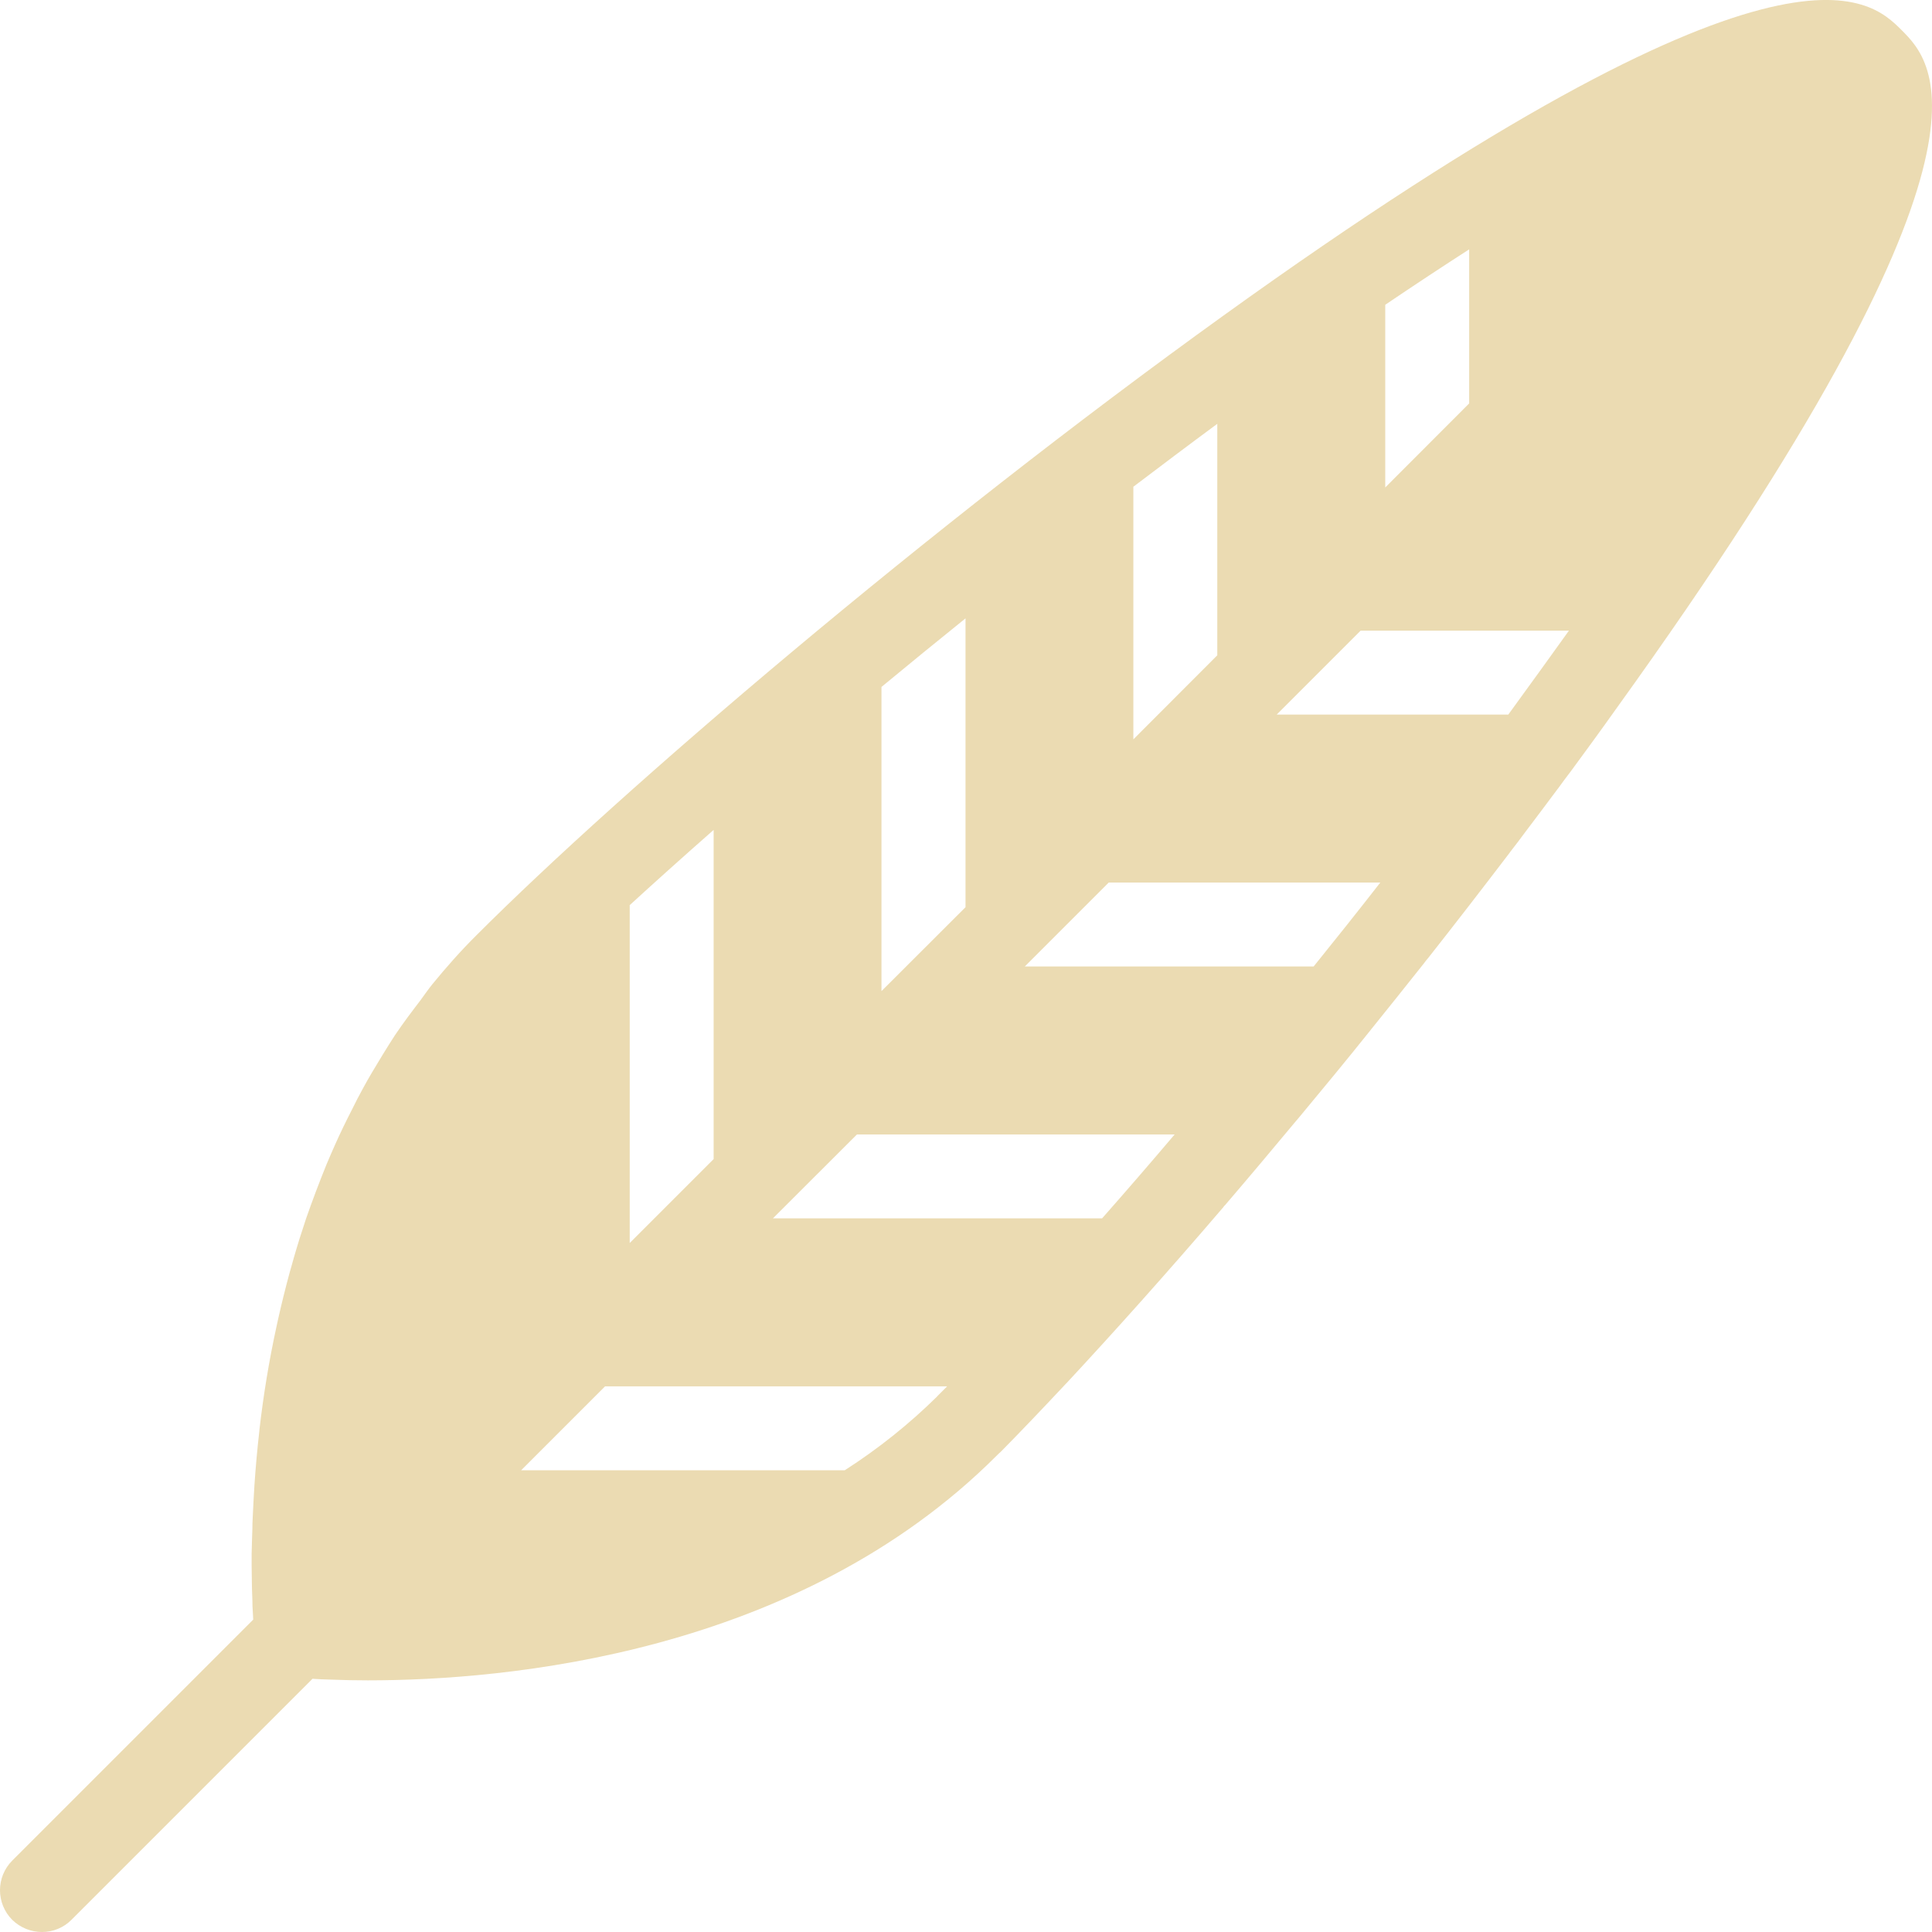
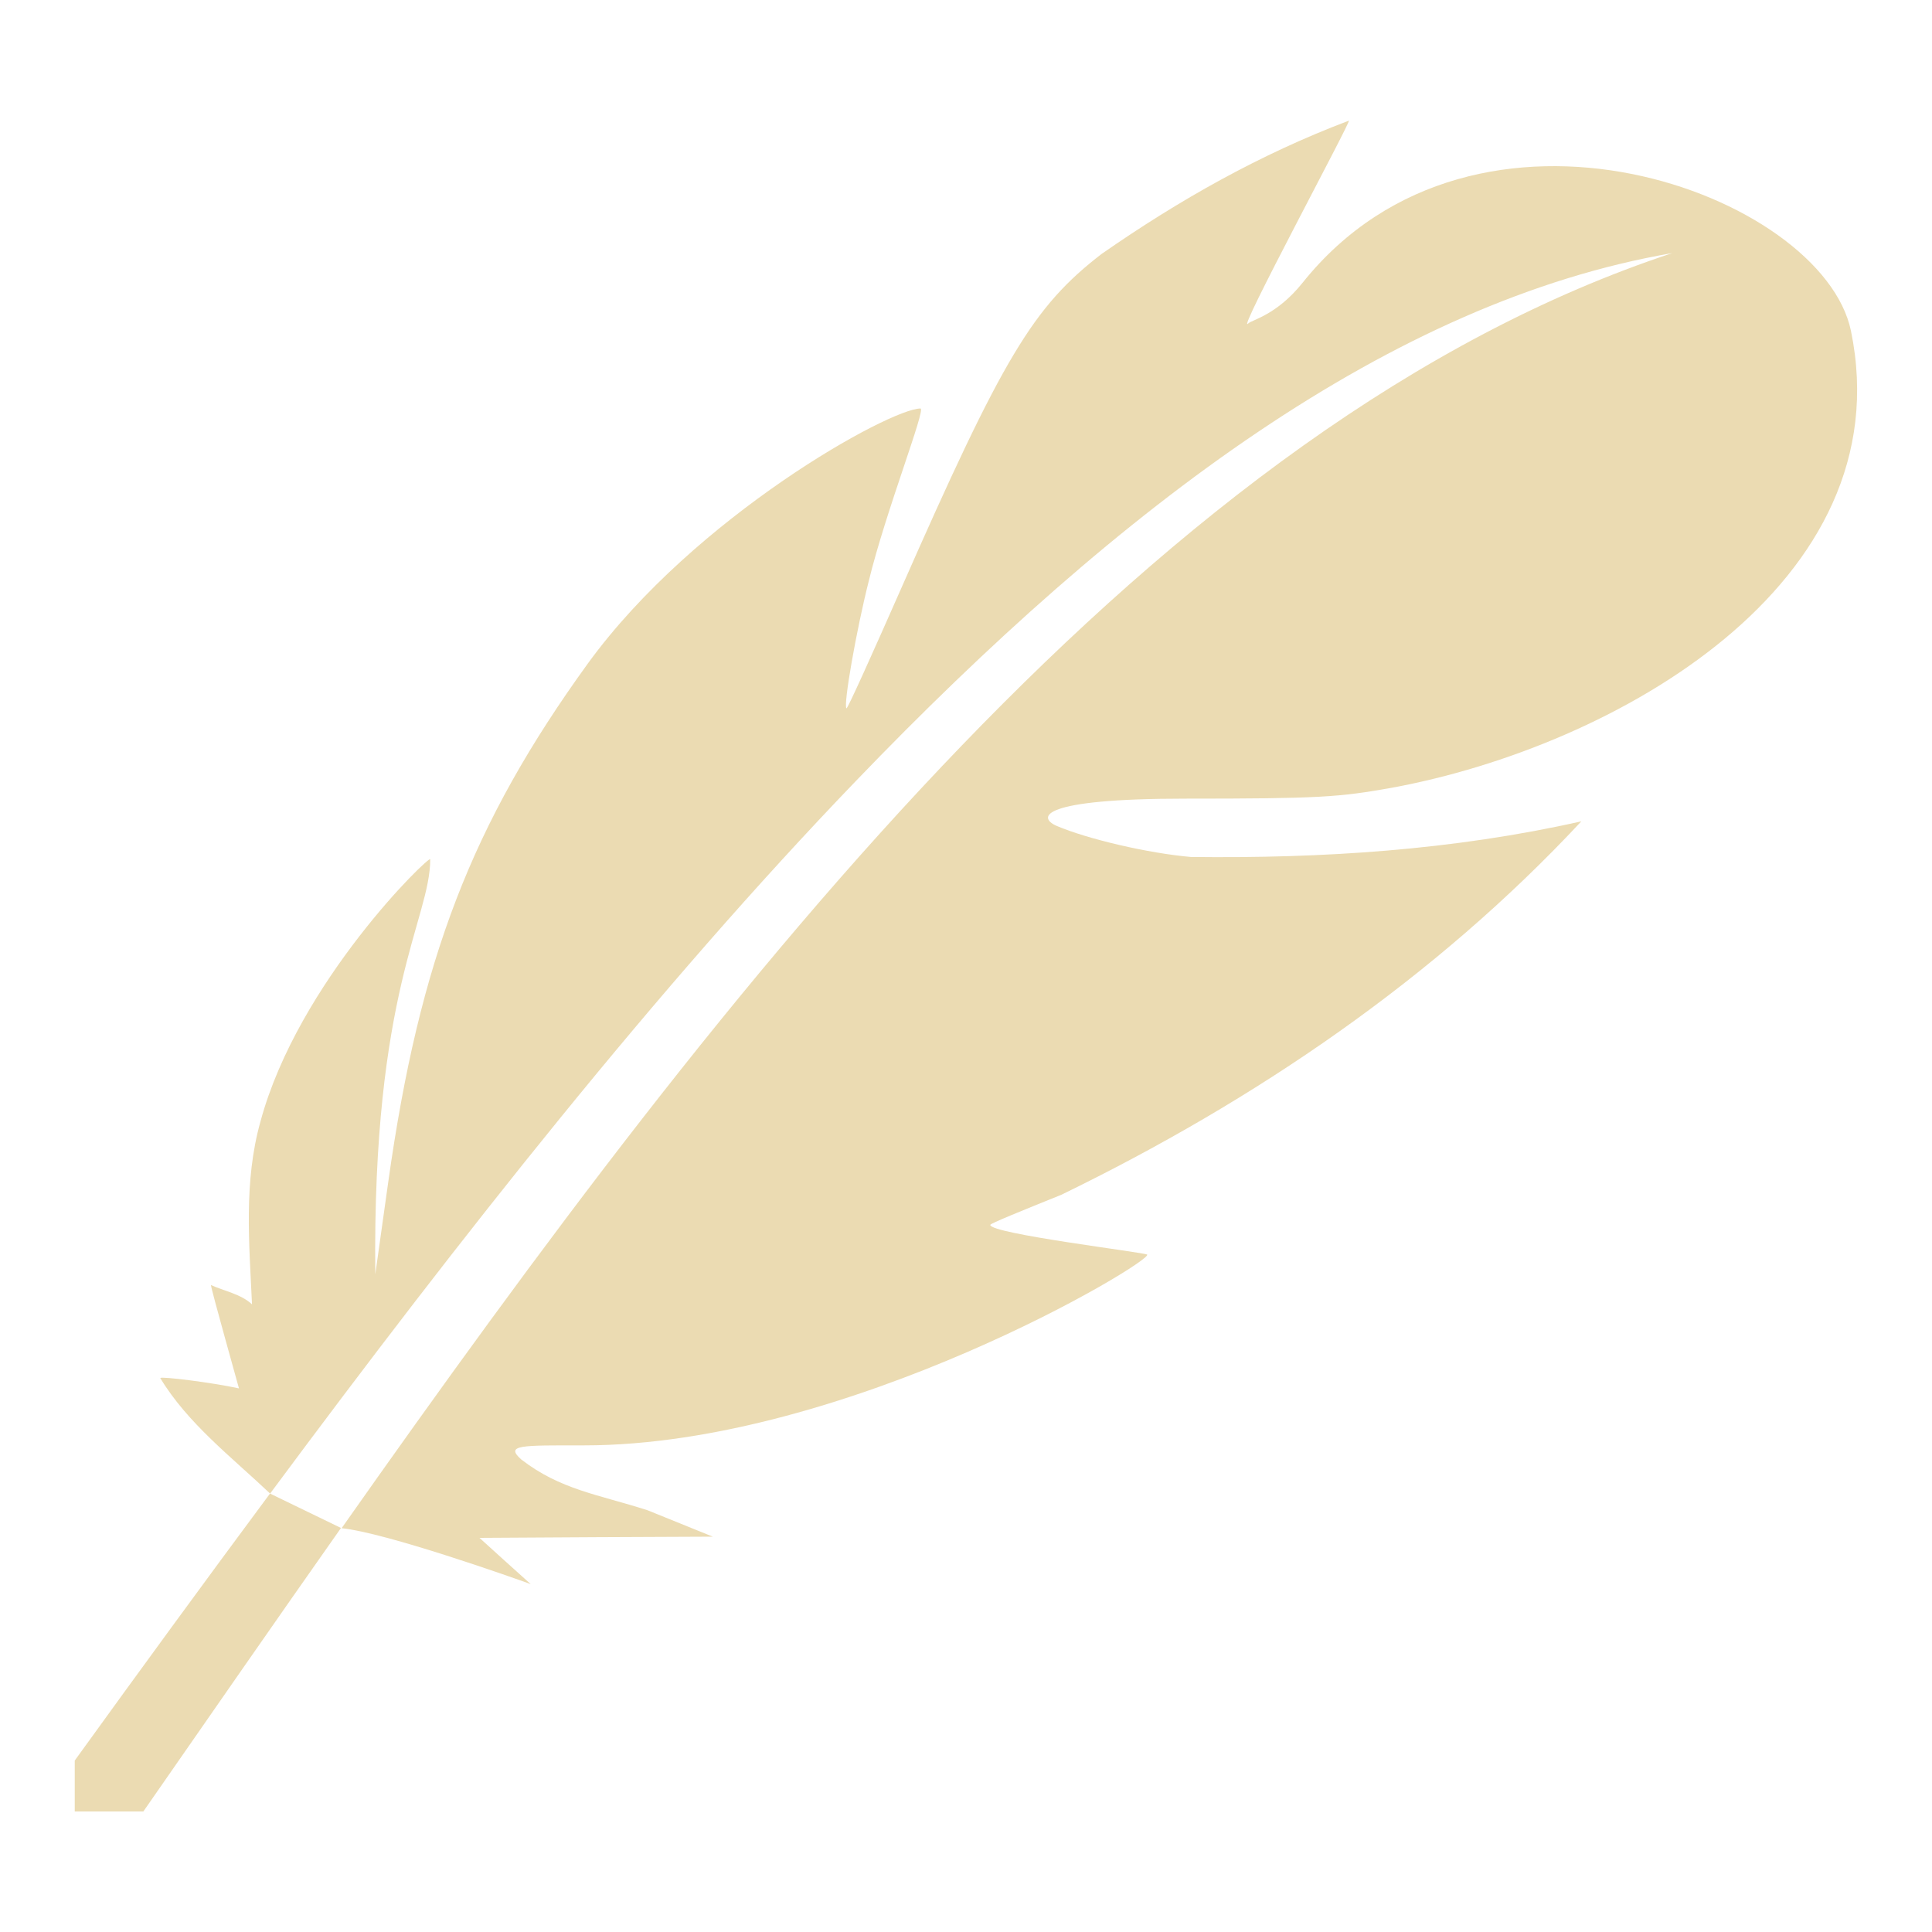
- <svg xmlns="http://www.w3.org/2000/svg" style="isolation:isolate" width="16" height="16" viewBox="0 0 16 16">
+ <svg xmlns="http://www.w3.org/2000/svg" width="16" height="16" version="1.1">
  <defs>
-     <style id="current-color-scheme" type="text/css">
-    .ColorScheme-Text { color:#ebdbb2; } .ColorScheme-Highlight { color:#458588; }
-   </style>
-     <linearGradient id="arrongin" x1="0%" x2="0%" y1="0%" y2="100%">
-       <stop offset="0%" style="stop-color:#d79921; stop-opacity:1" />
-       <stop offset="100%" style="stop-color:#b57614; stop-opacity:1" />
-     </linearGradient>
-     <linearGradient id="aurora" x1="0%" x2="0%" y1="0%" y2="100%">
-       <stop offset="0%" style="stop-color:#83a598; stop-opacity:1" />
-       <stop offset="100%" style="stop-color:#b16286; stop-opacity:1" />
-     </linearGradient>
-     <linearGradient id="fitdance" x1="0%" x2="0%" y1="0%" y2="100%">
-       <stop offset="0%" style="stop-color:#8ec07c; stop-opacity:1" />
-       <stop offset="100%" style="stop-color:#458588; stop-opacity:1" />
-     </linearGradient>
-     <linearGradient id="oomox" x1="0%" x2="0%" y1="0%" y2="100%">
-       <stop offset="0%" style="stop-color:#458588; stop-opacity:1" />
-       <stop offset="100%" style="stop-color:#928374; stop-opacity:1" />
-     </linearGradient>
-     <linearGradient id="rainblue" x1="0%" x2="0%" y1="0%" y2="100%">
-       <stop offset="0%" style="stop-color:#b8bb26; stop-opacity:1" />
-       <stop offset="100%" style="stop-color:#076678; stop-opacity:1" />
-     </linearGradient>
-     <linearGradient id="sunrise" x1="0%" x2="0%" y1="0%" y2="100%">
-       <stop offset="0%" style="stop-color: #fe8019; stop-opacity:1" />
-       <stop offset="100%" style="stop-color: #fabd2f; stop-opacity:1" />
-     </linearGradient>
-     <linearGradient id="telinkrin" x1="0%" x2="0%" y1="0%" y2="100%">
-       <stop offset="0%" style="stop-color: #83a598; stop-opacity:1" />
-       <stop offset="100%" style="stop-color: #83a598; stop-opacity:1" />
-     </linearGradient>
-     <linearGradient id="60spsycho" x1="0%" x2="0%" y1="0%" y2="100%">
-       <stop offset="0%" style="stop-color: #fb4934; stop-opacity:1" />
-       <stop offset="25%" style="stop-color: #fabd2f; stop-opacity:1" />
-       <stop offset="50%" style="stop-color: #fe8019; stop-opacity:1" />
-       <stop offset="100%" style="stop-color: #689d6a; stop-opacity:1" />
-     </linearGradient>
-     <linearGradient id="90ssummer" x1="0%" x2="0%" y1="0%" y2="100%">
-       <stop offset="0%" style="stop-color: #b16286; stop-opacity:1" />
-       <stop offset="20%" style="stop-color: #8ec07c; stop-opacity:1" />
-       <stop offset="50%" style="stop-color: #fabd2f; stop-opacity:1" />
-       <stop offset="100%" style="stop-color: #458588; stop-opacity:1" />
-     </linearGradient>
-     <linearGradient id="cyberneon" x1="0%" x2="0%" y1="0%" y2="100%">
-       <stop offset="0" style="stop-color:#83a598; stop-opacity:1" />
-       <stop offset="1" style="stop-color:#b16286; stop-opacity:1" />
-     </linearGradient>
-     <clipPath id="_clipPath_Ii9Bb5vWNGABikdduRKrup66Bi2V6hsI">
-       <rect width="16" height="16" />
-     </clipPath>
+     <style type="text/css" id="current-color-scheme">.ColorScheme-Text { color:#ebdbb2; } .ColorScheme-Highlight { color:#458588; }</style>
  </defs>
-   <g clip-path="url(#_clipPath_Ii9Bb5vWNGABikdduRKrup66Bi2V6hsI)">
-     <rect style="fill:currentColor" class="ColorScheme-Text" fill-opacity="0" width="16" height="16" />
-     <path style="fill:currentColor" class="ColorScheme-Text" d="M 10.13 2.615 C 7.663 4.39 5.151 6.539 3.945 7.746 C 3.815 7.875 3.696 8.01 3.583 8.148 C 3.547 8.192 3.516 8.238 3.482 8.284 C 3.409 8.379 3.337 8.475 3.271 8.573 C 3.236 8.626 3.203 8.68 3.169 8.735 C 3.112 8.829 3.055 8.922 3.004 9.017 C 2.973 9.073 2.944 9.13 2.916 9.187 C 2.867 9.282 2.82 9.379 2.777 9.475 C 2.753 9.53 2.728 9.585 2.705 9.641 C 2.644 9.791 2.587 9.942 2.534 10.094 C 2.497 10.204 2.463 10.313 2.432 10.421 C 2.421 10.464 2.408 10.504 2.397 10.545 C 2.363 10.671 2.332 10.796 2.304 10.921 C 2.299 10.942 2.294 10.964 2.29 10.985 C 2.228 11.269 2.181 11.556 2.148 11.845 C 2.148 11.85 2.148 11.854 2.147 11.858 C 2.13 12.006 2.117 12.154 2.107 12.302 C 2.101 12.393 2.097 12.482 2.093 12.564 C 2.091 12.6 2.09 12.631 2.09 12.663 C 2.087 12.734 2.086 12.801 2.084 12.864 L 2.084 12.969 C 2.084 13.021 2.086 13.068 2.086 13.114 C 2.087 13.151 2.087 13.186 2.089 13.22 C 2.09 13.25 2.091 13.276 2.091 13.303 C 2.094 13.344 2.095 13.381 2.097 13.413 L 0.102 15.408 C -0.034 15.544 -0.034 15.764 0.102 15.9 C 0.17 15.966 0.259 16 0.348 16 C 0.44 16 0.528 15.964 0.593 15.898 L 2.588 13.903 C 2.632 13.906 2.686 13.909 2.745 13.91 C 2.845 13.914 2.946 13.916 3.047 13.916 C 4.182 13.916 6.605 13.704 8.254 12.055 L 8.258 12.051 C 8.267 12.041 8.278 12.032 8.288 12.023 C 8.451 11.858 8.631 11.669 8.825 11.462 L 8.832 11.455 C 9.22 11.038 9.663 10.544 10.134 9.994 L 10.134 9.992 C 10.138 9.988 10.141 9.984 10.145 9.981 C 10.342 9.751 10.537 9.519 10.731 9.286 L 10.755 9.258 C 10.952 9.021 11.152 8.779 11.352 8.529 C 11.354 8.527 11.354 8.526 11.355 8.524 L 11.359 8.52 C 11.503 8.341 11.649 8.159 11.794 7.976 C 11.803 7.962 11.814 7.95 11.824 7.938 L 11.825 7.937 C 12.052 7.649 12.279 7.355 12.504 7.06 L 12.504 7.059 C 12.548 7.003 12.591 6.946 12.633 6.889 C 12.721 6.773 12.81 6.654 12.898 6.536 C 12.898 6.535 12.899 6.534 12.9 6.534 C 12.937 6.482 12.975 6.432 13.013 6.382 C 13.138 6.212 13.263 6.041 13.385 5.869 C 16.726 1.228 16.016 0.518 15.749 0.25 C 15.482 -0.016 14.772 -0.726 10.13 2.615 L 10.13 2.615 Z M 3.925 11.584 L 3.927 11.581 L 3.925 11.584 Z M 11.472 2.524 C 11.719 2.357 11.951 2.204 12.167 2.065 L 12.167 3.341 L 11.472 4.037 L 11.472 2.524 Z M 9.386 4.031 C 9.617 3.856 9.849 3.681 10.081 3.51 L 10.081 5.427 L 9.386 6.123 L 9.386 4.031 Z M 8.099 7.411 L 8.098 7.411 L 8.099 7.411 Z M 7.3 5.689 C 7.527 5.501 7.759 5.312 7.996 5.121 L 7.996 7.513 L 7.3 8.208 L 7.3 5.689 Z M 6.013 9.497 L 6.012 9.497 L 6.013 9.497 Z M 5.215 7.496 C 5.428 7.301 5.661 7.092 5.91 6.873 L 5.91 9.599 L 5.215 10.294 L 5.215 7.496 Z M 7.762 11.564 C 7.529 11.794 7.272 11.999 6.996 12.176 L 4.316 12.176 L 5.011 11.481 L 7.844 11.481 C 7.816 11.508 7.788 11.538 7.762 11.563 L 7.762 11.564 Z M 9.127 10.09 L 6.401 10.09 L 7.097 9.395 L 9.728 9.395 C 9.522 9.638 9.321 9.87 9.127 10.09 Z M 10.879 8.004 L 8.487 8.004 L 9.182 7.309 L 11.431 7.309 C 11.248 7.544 11.063 7.776 10.879 8.004 Z M 12.491 5.918 L 10.573 5.918 L 11.268 5.223 L 12.993 5.223 C 12.936 5.303 12.602 5.767 12.491 5.918 Z" />
-   </g>
+   <path class="ColorScheme-Text" d="m11.17 0.999-0.004 0.002c-0.734 0.278-1.402 0.656-2.043 1.102-0.568 0.438-0.816 0.853-1.662 2.775-0.243 0.551-0.443 0.996-0.451 0.988-0.027-0.027 0.081-0.644 0.185-1.055 0.139-0.573 0.476-1.428 0.428-1.428-0.252 0-1.867 0.891-2.754 2.111-0.962 1.329-1.395 2.453-1.654 4.297l-0.107 0.762c-0.026-2.352 0.455-2.941 0.455-3.437 0-0.04-1.093 1.012-1.406 2.172-0.14 0.499-0.093 1.008-0.07 1.514-0.092-0.086-0.237-0.112-0.34-0.16 0 0.031 0.232 0.852 0.232 0.856-0.231-0.05-0.639-0.1-0.652-0.086 0.225 0.374 0.592 0.656 0.91 0.957 1.588-2.141 3.207-4.192 4.848-5.898 2.2-2.289 4.442-3.975 6.764-4.375-4.24 1.401-7.781 5.958-11.02 10.56 0.366 0.037 1.413 0.407 1.566 0.463-0.142-0.127-0.283-0.255-0.424-0.383 0.644-0.005 1.288-0.007 1.932-0.01l-0.541-0.219c-0.412-0.132-0.719-0.169-1.045-0.42-0.137-0.123-0.002-0.117 0.519-0.117 2.18 0 4.716-1.528 4.664-1.58-0.018-0.018-1.299-0.172-1.299-0.246 0-0.012 0.266-0.119 0.59-0.25 1.605-0.781 3.091-1.79 4.305-3.092-1.063 0.239-2.147 0.308-3.234 0.295-0.355-0.031-0.855-0.148-1.113-0.258-0.158-0.07-0.141-0.225 1.064-0.225 1.113 0 1.276-0.012 1.713-0.09 1.853-0.341 4.233-1.691 3.803-3.783-0.235-1.135-3.101-2.201-4.541-0.4-0.216 0.27-0.42 0.307-0.451 0.338-0.11 0.111 0.856-1.68 0.834-1.68zm-8.934 11.37c-0.542 0.73-1.082 1.47-1.617 2.211v0.422h0.568c0.538-0.774 1.083-1.561 1.637-2.348z" fill="currentColor" />
</svg>
